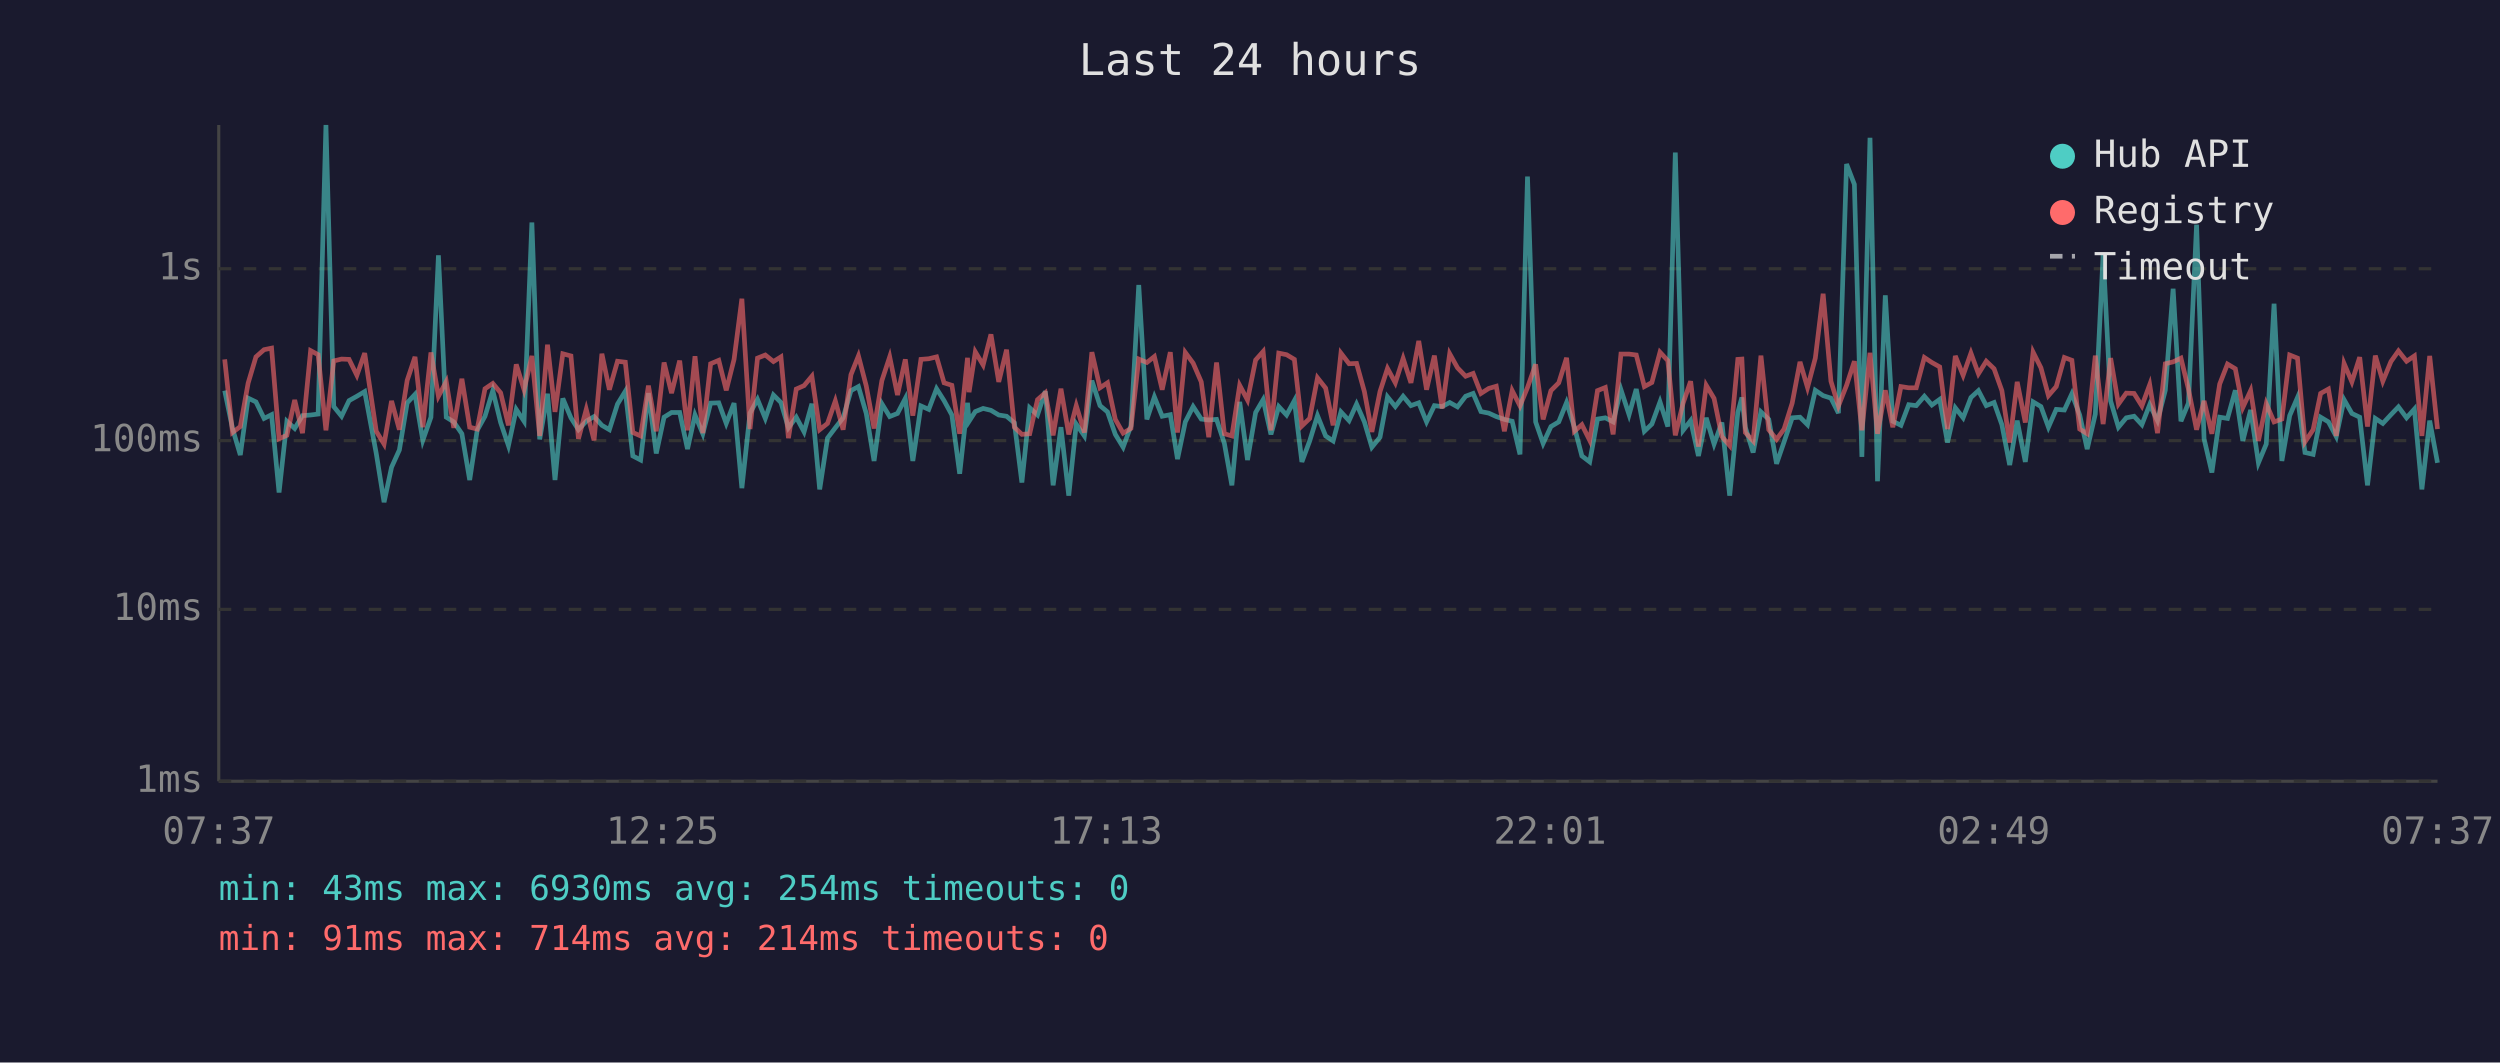
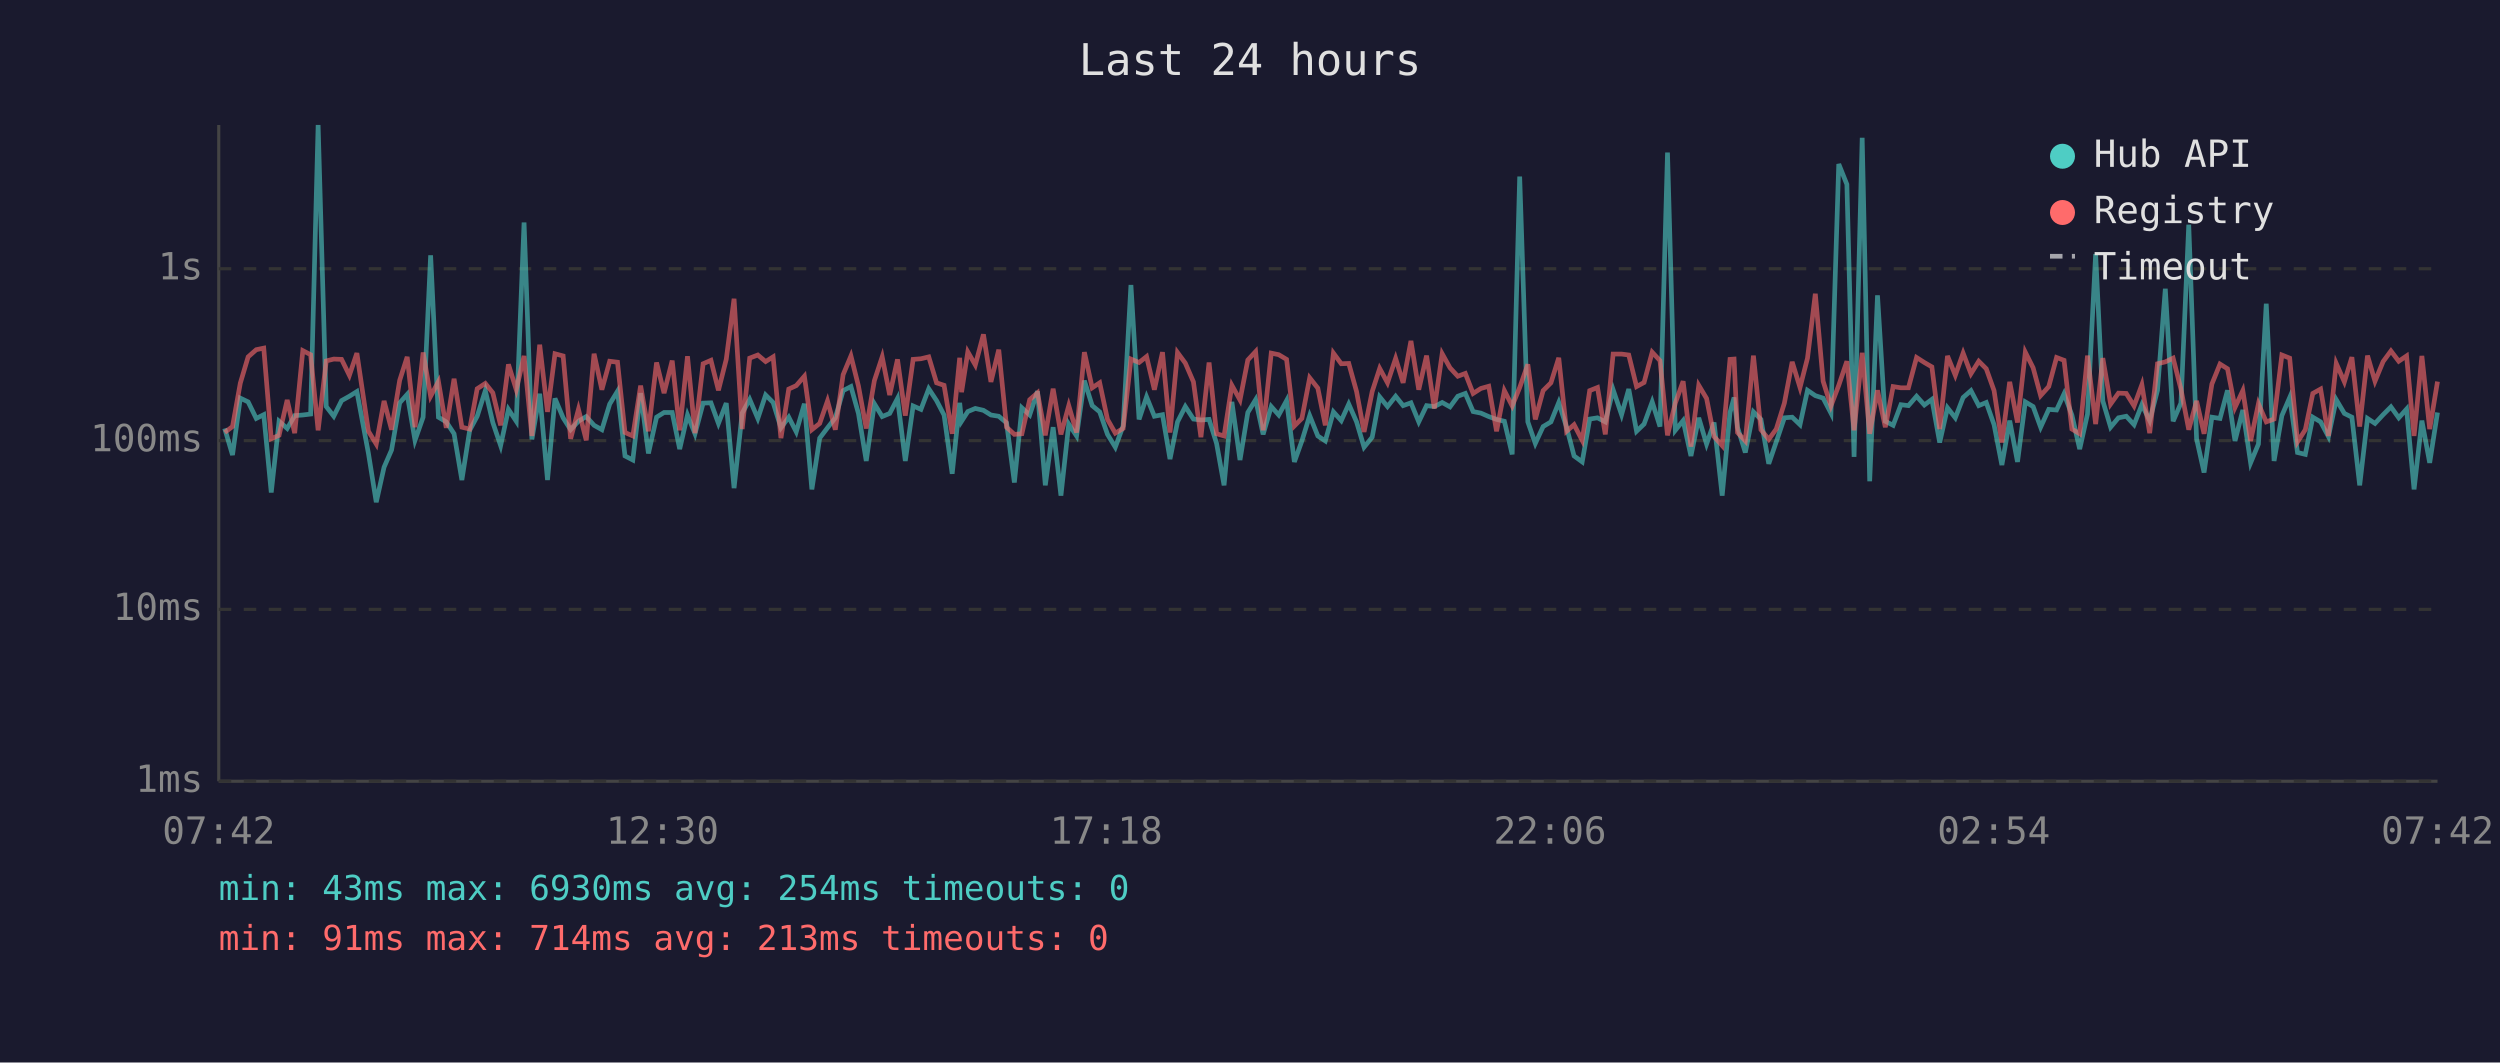
<svg xmlns="http://www.w3.org/2000/svg" viewBox="0 0 800 340" font-family="monospace" font-size="12">
  <rect width="800" height="340" fill="#1a1a2e" />
  <text x="400" y="24" fill="#e0e0e0" font-size="14" text-anchor="middle">Last 24 hours</text>
  <line x1="70" y1="40" x2="70" y2="250" stroke="#444" stroke-width="1" />
  <line x1="70" y1="250" x2="780" y2="250" stroke="#444" stroke-width="1" />
  <line x1="70" y1="250" x2="780" y2="250" stroke="#333" stroke-width="1" stroke-dasharray="4" />
  <text x="65" y="250" fill="#888" text-anchor="end" dominant-baseline="middle">1ms</text>
  <line x1="70" y1="195" x2="780" y2="195" stroke="#333" stroke-width="1" stroke-dasharray="4" />
  <text x="65" y="195" fill="#888" text-anchor="end" dominant-baseline="middle">10ms</text>
  <line x1="70" y1="141" x2="780" y2="141" stroke="#333" stroke-width="1" stroke-dasharray="4" />
  <text x="65" y="141" fill="#888" text-anchor="end" dominant-baseline="middle">100ms</text>
  <line x1="70" y1="86" x2="780" y2="86" stroke="#333" stroke-width="1" stroke-dasharray="4" />
  <text x="65" y="86" fill="#888" text-anchor="end" dominant-baseline="middle">1s</text>
-   <text x="70" y="270" fill="#888" text-anchor="middle">07:37</text>
-   <text x="212" y="270" fill="#888" text-anchor="middle">12:25</text>
-   <text x="354" y="270" fill="#888" text-anchor="middle">17:13</text>
-   <text x="496" y="270" fill="#888" text-anchor="middle">22:01</text>
-   <text x="638" y="270" fill="#888" text-anchor="middle">02:49</text>
-   <text x="780" y="270" fill="#888" text-anchor="middle">07:37</text>
-   <polyline points="71.9,125.0 74.4,137.1 76.9,145.6 79.4,127.4 81.9,128.6 84.5,133.9 86.9,132.7 89.3,157.6 91.8,134.8 94.3,137.1 96.8,133.0 99.4,132.8 101.8,132.5 104.3,40.0 106.8,130.1 109.3,133.2 111.7,128.2 114.2,126.8 116.7,125.3 120.4,145.1 122.9,160.7 125.3,149.5 127.8,144.0 130.3,128.9 132.8,126.2 135.3,140.9 137.9,133.5 140.3,81.7 142.8,133.5 145.2,135.0 147.8,138.8 150.3,153.6 152.7,137.7 155.2,133.2 157.7,125.0 160.2,135.2 162.7,142.6 165.2,131.0 167.7,134.8 170.2,71.2 172.7,140.6 175.2,126.0 177.6,153.6 180.1,127.5 182.7,133.7 185.1,137.5 187.6,134.8 190.1,133.3 192.6,136.1 195.0,137.5 197.6,129.3 200.1,125.2 202.5,145.9 205.0,147.2 207.5,125.8 210.0,145.1 212.5,133.5 214.9,132.0 217.5,132.0 220.0,143.7 222.4,132.8 224.9,138.8 227.4,129.0 230.0,128.9 232.4,135.5 234.9,129.0 237.4,156.2 240.0,132.2 242.4,127.8 244.9,133.9 247.5,126.4 249.9,128.8 252.3,136.9 254.8,133.5 257.3,138.2 259.8,129.2 262.3,156.6 264.8,140.2 267.3,136.9 269.8,133.7 272.3,125.0 274.7,123.7 277.2,132.3 279.7,147.5 282.2,129.2 284.7,133.3 287.2,132.3 289.7,127.5 292.1,147.5 294.7,129.9 297.2,131.0 299.7,124.4 302.1,128.2 304.6,132.8 307.1,151.6 309.6,128.9 310.1,134.8 312.1,131.7 314.6,130.7 317.1,131.3 319.6,132.8 322.1,133.2 324.6,135.3 327.0,154.4 329.5,130.5 332.0,132.8 334.5,125.2 337.0,155.3 339.5,136.7 342.0,158.6 344.4,135.7 347.0,139.5 349.4,121.8 352.0,129.8 354.4,131.8 356.9,139.0 359.4,143.1 361.9,136.3 364.4,91.2 367.0,134.2 369.4,127.0 371.9,133.2 374.5,132.7 376.8,146.9 379.3,135.0 381.8,130.1 384.4,134.1 386.8,134.4 389.3,134.2 391.8,141.9 394.2,155.3 396.7,128.6 399.2,147.2 401.8,132.0 404.2,127.9 406.7,139.0 409.2,130.1 411.7,132.8 414.2,128.2 416.6,147.8 419.1,141.1 421.6,133.0 424.2,139.5 426.6,141.1 429.1,131.8 431.7,134.6 434.1,129.3 436.6,135.0 439.0,143.1 441.6,139.9 444.0,127.0 446.5,130.1 449.0,126.8 451.5,129.8 454.0,128.9 456.5,135.0 459.0,129.8 461.5,130.1 463.9,128.8 466.4,130.2 469.0,126.8 471.4,125.9 473.9,131.7 476.4,132.2 478.8,133.3 481.4,134.2 483.9,134.8 486.4,145.4 488.8,56.5 491.4,135.0 493.8,141.9 496.3,136.5 498.8,135.0 501.3,128.8 503.8,136.7 506.2,145.9 508.7,147.8 511.2,134.1 513.7,133.7 516.2,135.0 518.7,124.7 521.3,132.7 523.6,124.5 526.2,138.0 528.6,135.7 531.2,128.6 533.7,136.5 536.1,48.8 538.6,137.7 541.0,134.6 543.5,145.9 546.0,133.7 548.5,142.1 551.0,135.2 553.5,158.6 556.1,132.0 557.4,127.2 558.5,136.7 561.0,144.8 563.5,131.8 566.0,134.2 568.5,148.4 570.9,141.4 573.5,133.7 576.0,133.5 578.4,135.9 580.9,124.9 583.4,126.6 585.9,127.4 588.3,132.2 590.9,52.5 593.4,59.0 595.8,146.2 598.4,44.1 600.8,154.0 603.3,94.5 605.7,134.8 608.3,136.1 610.8,129.5 613.2,129.8 615.8,126.8 618.2,129.6 620.7,127.8 623.2,141.6 625.7,130.5 628.2,133.7 630.7,127.2 633.1,125.0 635.6,129.8 638.1,128.8 640.6,135.9 643.1,148.8 645.5,134.6 648.1,147.8 650.6,128.6 653.1,130.1 655.5,136.7 658.0,131.0 660.6,131.2 663.0,126.0 665.5,132.8 667.9,143.7 670.5,132.5 673.0,81.3 675.4,128.3 677.9,136.7 680.4,133.7 682.9,133.2 685.4,135.9 687.9,129.5 690.4,134.6 692.9,124.9 695.4,92.4 697.9,134.8 700.3,129.0 702.9,71.9 705.3,140.4 707.8,151.2 710.3,133.5 712.8,133.9 715.3,124.9 717.7,141.1 720.2,131.2 722.7,148.1 725.2,142.1 727.7,97.2 730.2,147.5 732.7,133.0 735.2,127.2 737.6,144.8 740.2,145.4 742.6,133.5 745.1,135.0 747.6,139.7 750.1,127.9 752.6,132.3 755.1,133.5 757.6,155.3 760.1,133.9 762.5,135.5 765.1,132.7 767.5,130.2 770.1,133.7 772.6,130.9 775.0,156.6 777.5,134.6 780.0,148.1" fill="none" stroke="#4ecdc4" stroke-width="1.5" opacity="0.6" />
-   <polyline points="71.9,115.0 74.4,138.4 76.9,136.5 79.4,122.6 81.9,114.2 84.5,111.9 86.9,111.4 89.3,140.4 91.8,139.3 94.3,128.0 96.8,138.6 99.4,112.2 101.8,113.5 104.3,137.7 106.8,115.5 109.3,114.9 111.7,115.0 114.2,120.1 116.7,113.0 120.4,138.0 122.9,142.1 125.3,128.3 127.8,137.5 130.3,121.7 132.8,114.2 135.3,136.7 137.9,112.8 140.3,126.8 142.8,122.1 145.2,136.9 147.8,121.2 150.3,136.7 152.7,137.3 155.2,124.4 157.7,122.7 160.2,125.7 162.7,136.1 165.2,116.6 167.7,124.7 170.2,113.9 172.7,139.5 175.2,110.3 177.6,131.8 180.1,113.2 182.7,113.9 185.1,140.4 187.6,131.0 190.1,140.9 192.6,113.2 195.0,124.7 197.6,115.6 200.1,115.9 202.5,138.4 205.0,139.5 207.5,123.4 210.0,138.0 212.5,116.0 214.9,125.8 217.5,115.4 220.0,137.7 222.4,114.0 224.9,138.6 227.4,116.4 230.0,115.3 232.4,124.9 234.9,115.0 237.4,95.6 240.0,137.3 242.4,114.6 244.9,113.6 247.5,115.7 249.9,114.2 252.3,140.2 254.8,124.5 257.3,123.4 259.8,120.4 262.3,137.5 264.8,135.5 267.3,128.3 269.8,137.5 272.3,119.9 274.7,113.9 277.2,123.5 279.7,137.1 282.2,121.8 284.7,114.2 287.2,126.4 289.7,115.0 292.1,133.0 294.7,115.0 297.2,114.8 299.7,114.2 302.1,122.5 304.6,123.3 307.1,138.8 309.6,114.5 310.1,125.5 312.1,112.6 314.6,116.8 317.1,107.0 319.6,122.2 322.1,111.9 324.6,136.7 327.0,139.0 329.5,138.8 332.0,127.9 334.5,125.7 337.0,139.3 339.5,124.4 342.0,139.0 344.4,129.8 347.0,138.4 349.4,112.7 352.0,124.1 354.4,122.5 356.9,134.2 359.4,138.6 361.9,137.1 364.4,114.9 367.0,116.0 369.4,114.1 371.9,124.7 374.5,112.7 376.8,138.4 379.3,112.8 381.8,116.2 384.4,122.2 386.8,139.9 389.3,116.0 391.8,138.8 394.2,139.5 396.7,123.3 399.2,128.0 401.8,115.2 404.2,112.5 406.7,137.7 409.2,113.0 411.7,113.5 414.2,115.0 416.6,136.3 419.1,133.9 421.6,120.9 424.2,124.2 426.6,136.1 429.1,113.0 431.7,116.4 434.1,116.3 436.6,125.3 439.0,138.2 441.6,125.3 444.0,117.9 446.5,122.5 449.0,114.7 451.5,122.5 454.0,109.1 456.5,124.7 459.0,113.8 461.5,130.7 463.9,113.2 466.4,117.7 469.0,120.4 471.4,119.5 473.9,125.9 476.4,124.3 478.8,123.6 481.4,138.0 483.9,125.0 486.4,129.9 488.8,124.0 491.4,116.6 493.8,134.2 496.3,125.0 498.8,122.5 501.3,114.5 503.8,138.0 506.2,135.9 508.7,140.9 511.2,125.0 513.7,124.0 516.2,139.0 518.7,113.3 521.3,113.3 523.6,113.6 526.2,123.7 528.6,122.4 531.2,112.7 533.7,115.4 536.1,139.3 538.6,129.0 541.0,122.0 543.5,142.9 546.0,123.3 548.5,127.5 551.0,139.7 553.5,142.6 556.1,115.0 557.4,114.9 558.5,138.4 561.0,141.1 563.5,113.8 566.0,137.5 568.5,140.6 570.9,137.3 573.5,129.0 576.0,115.8 578.4,124.0 580.9,114.6 583.4,94.0 585.9,122.0 588.3,129.9 590.9,123.3 593.4,115.6 595.8,137.7 598.4,112.9 600.8,138.8 603.3,124.9 605.7,136.7 608.3,123.7 610.8,124.1 613.2,124.1 615.8,114.4 618.2,116.0 620.7,117.4 623.2,137.3 625.7,113.9 628.2,120.1 630.7,113.0 633.1,119.6 635.6,115.6 638.1,118.0 640.6,125.0 643.1,141.6 645.5,122.2 648.1,135.2 650.6,112.7 653.1,117.7 655.5,126.6 658.0,123.7 660.6,114.4 663.0,115.3 665.5,137.3 667.9,138.8 670.5,113.8 673.0,135.7 675.4,114.6 677.9,129.3 680.4,125.8 682.9,125.9 685.4,129.9 687.9,123.1 690.4,138.6 692.9,116.4 695.4,115.8 697.9,114.6 700.3,124.5 702.9,137.5 705.3,128.3 707.8,138.8 710.3,122.9 712.8,116.5 715.3,118.0 717.7,130.4 720.2,125.0 722.7,141.1 725.2,129.2 727.7,135.0 730.2,134.1 732.7,113.6 735.2,114.6 737.6,141.4 740.2,137.5 742.6,125.9 745.1,124.5 747.6,139.5 750.1,116.3 752.6,122.2 755.1,114.3 757.6,136.5 760.1,113.8 762.5,122.0 765.1,115.7 767.5,112.3 770.1,115.6 772.6,113.9 775.0,139.5 777.5,113.9 780.0,137.3" fill="none" stroke="#ff6b6b" stroke-width="1.5" opacity="0.6" />
+   <text x="70" y="270" fill="#888" text-anchor="middle">07:42</text>
+   <text x="212" y="270" fill="#888" text-anchor="middle">12:30</text>
+   <text x="354" y="270" fill="#888" text-anchor="middle">17:18</text>
+   <text x="496" y="270" fill="#888" text-anchor="middle">22:06</text>
+   <text x="638" y="270" fill="#888" text-anchor="middle">02:54</text>
+   <text x="780" y="270" fill="#888" text-anchor="middle">07:42</text>
+   <polyline points="71.9,137.1 74.4,145.6 76.9,127.4 79.4,128.6 82.0,133.9 84.4,132.7 86.8,157.6 89.3,134.8 91.9,137.1 94.3,133.0 96.9,132.8 99.4,132.5 101.8,40.0 104.4,130.1 106.8,133.2 109.3,128.2 111.8,126.8 114.2,125.3 117.9,145.1 120.4,160.7 122.9,149.5 125.3,144.0 127.9,128.9 130.3,126.2 132.8,140.9 135.4,133.5 137.8,81.7 140.3,133.5 142.8,135.0 145.3,138.8 147.8,153.6 150.3,137.7 152.7,133.2 155.3,125.0 157.7,135.2 160.2,142.6 162.7,131.0 165.2,134.8 167.7,71.2 170.2,140.6 172.7,126.0 175.2,153.6 177.6,127.5 180.2,133.7 182.6,137.5 185.1,134.8 187.6,133.3 190.1,136.1 192.6,137.5 195.1,129.3 197.6,125.2 200.0,145.9 202.5,147.2 205.0,125.8 207.5,145.1 210.1,133.5 212.5,132.0 215.1,132.0 217.5,143.7 220.0,132.8 222.4,138.8 225.0,129.0 227.5,128.9 229.9,135.5 232.4,129.0 234.9,156.2 237.5,132.2 239.9,127.8 242.5,133.9 245.0,126.4 247.4,128.8 249.9,136.9 252.4,133.5 254.8,138.2 257.4,129.2 259.8,156.6 262.3,140.2 264.8,136.9 267.3,133.7 269.8,125.0 272.3,123.7 274.7,132.3 277.2,147.5 279.8,129.2 282.3,133.3 284.7,132.3 287.2,127.5 289.7,147.5 292.2,129.9 294.7,131.0 297.2,124.4 299.7,128.2 302.1,132.8 304.7,151.6 307.1,128.9 307.7,134.8 309.7,131.7 312.1,130.7 314.7,131.3 317.1,132.8 319.6,133.2 322.1,135.3 324.6,154.4 327.0,130.5 329.5,132.8 332.0,125.2 334.5,155.3 337.0,136.7 339.5,158.6 342.0,135.7 344.5,139.5 347.0,121.8 349.5,129.8 351.9,131.8 354.4,139.0 356.9,143.1 359.4,136.3 361.9,91.2 364.5,134.2 366.9,127.0 369.4,133.2 372.0,132.7 374.4,146.9 376.8,135.0 379.3,130.1 381.9,134.1 384.3,134.4 386.9,134.2 389.3,141.9 391.7,155.3 394.2,128.6 396.8,147.2 399.3,132.0 401.8,127.9 404.2,139.0 406.8,130.1 409.2,132.8 411.7,128.2 414.2,147.8 416.6,141.1 419.1,133.0 421.7,139.5 424.1,141.1 426.7,131.8 429.2,134.6 431.6,129.3 434.1,135.0 436.5,143.1 439.1,139.9 441.5,127.0 444.0,130.1 446.6,126.8 449.0,129.8 451.5,128.9 454.0,135.0 456.5,129.8 459.0,130.1 461.5,128.8 464.0,130.2 466.5,126.8 468.9,125.9 471.4,131.7 473.9,132.2 476.4,133.3 478.9,134.2 481.4,134.8 483.9,145.4 486.3,56.5 488.9,135.0 491.3,141.9 493.8,136.5 496.3,135.0 498.8,128.8 501.3,136.7 503.7,145.9 506.3,147.8 508.7,134.1 511.2,133.7 513.7,135.0 516.2,124.7 518.9,132.7 521.2,124.5 523.7,138.0 526.1,135.7 528.7,128.6 531.2,136.5 533.6,48.8 536.1,137.7 538.6,134.6 541.1,145.9 543.6,133.7 546.1,142.1 548.5,135.2 551.1,158.6 553.6,132.0 554.9,127.2 556.0,136.7 558.5,144.8 561.1,131.8 563.5,134.2 566.0,148.4 568.4,141.4 571.0,133.7 573.5,133.5 576.0,135.9 578.4,124.9 580.9,126.6 583.4,127.4 585.9,132.2 588.4,52.5 591.0,59.0 593.3,146.2 595.9,44.1 598.3,154.0 600.8,94.5 603.3,134.8 605.8,136.1 608.3,129.5 610.7,129.8 613.3,126.8 615.8,129.6 618.2,127.8 620.7,141.6 623.2,130.5 625.7,133.7 628.2,127.2 630.7,125.0 633.2,129.8 635.6,128.8 638.1,135.9 640.6,148.8 643.1,134.6 645.6,147.8 648.1,128.6 650.6,130.1 653.0,136.7 655.6,131.0 658.1,131.2 660.5,126.0 663.0,132.8 665.5,143.7 668.0,132.5 670.6,81.3 672.9,128.3 675.4,136.7 677.9,133.7 680.4,133.2 682.9,135.9 685.4,129.5 687.9,134.6 690.4,124.9 692.9,92.4 695.4,134.8 697.9,129.0 700.4,71.9 702.9,140.4 705.3,151.2 707.8,133.5 710.4,133.9 712.8,124.9 715.2,141.1 717.7,131.2 720.2,148.1 722.7,142.1 725.2,97.2 727.7,147.5 730.2,133.0 732.7,127.2 735.2,144.8 737.7,145.4 740.1,133.5 742.6,135.0 745.1,139.7 747.6,127.9 750.2,132.3 752.6,133.5 755.1,155.3 757.6,133.9 760.0,135.5 762.6,132.7 765.1,130.2 767.6,133.7 770.1,130.9 772.5,156.6 775.0,134.6 777.5,148.1 780.0,132.0" fill="none" stroke="#4ecdc4" stroke-width="1.5" opacity="0.6" />
+   <polyline points="71.9,138.4 74.4,136.5 76.9,122.6 79.4,114.2 82.0,111.9 84.4,111.4 86.8,140.4 89.3,139.3 91.9,128.0 94.3,138.6 96.9,112.2 99.4,113.5 101.8,137.7 104.4,115.5 106.8,114.9 109.3,115.0 111.8,120.1 114.2,113.0 117.9,138.0 120.4,142.1 122.9,128.3 125.3,137.5 127.9,121.7 130.3,114.2 132.8,136.7 135.4,112.8 137.8,126.8 140.3,122.1 142.8,136.9 145.3,121.2 147.8,136.7 150.3,137.3 152.7,124.4 155.3,122.7 157.7,125.7 160.2,136.1 162.7,116.6 165.2,124.7 167.7,113.9 170.2,139.5 172.7,110.3 175.2,131.8 177.6,113.2 180.2,113.9 182.6,140.4 185.1,131.0 187.6,140.9 190.1,113.2 192.6,124.7 195.1,115.6 197.6,115.9 200.0,138.4 202.5,139.5 205.0,123.4 207.5,138.0 210.1,116.0 212.5,125.8 215.1,115.4 217.5,137.7 220.0,114.0 222.4,138.6 225.0,116.4 227.5,115.3 229.9,124.9 232.4,115.0 234.9,95.6 237.5,137.3 239.9,114.6 242.5,113.6 245.0,115.7 247.4,114.2 249.9,140.2 252.4,124.5 254.8,123.4 257.4,120.4 259.8,137.5 262.3,135.5 264.8,128.3 267.3,137.5 269.8,119.9 272.3,113.9 274.7,123.5 277.2,137.1 279.8,121.8 282.3,114.2 284.7,126.4 287.2,115.0 289.7,133.0 292.2,115.0 294.7,114.8 297.2,114.2 299.7,122.5 302.1,123.3 304.7,138.8 307.1,114.5 307.7,125.5 309.7,112.6 312.1,116.8 314.7,107.0 317.1,122.2 319.6,111.9 322.1,136.7 324.6,139.0 327.0,138.8 329.5,127.9 332.0,125.7 334.5,139.3 337.0,124.4 339.5,139.0 342.0,129.8 344.5,138.4 347.0,112.7 349.5,124.1 351.9,122.5 354.4,134.2 356.9,138.6 359.4,137.1 361.9,114.9 364.5,116.0 366.9,114.1 369.4,124.7 372.0,112.7 374.4,138.4 376.8,112.8 379.3,116.2 381.9,122.2 384.3,139.9 386.9,116.0 389.3,138.8 391.7,139.5 394.2,123.3 396.8,128.0 399.3,115.2 401.8,112.5 404.2,137.7 406.8,113.0 409.2,113.5 411.7,115.0 414.2,136.3 416.6,133.9 419.1,120.9 421.7,124.2 424.1,136.1 426.7,113.0 429.2,116.4 431.6,116.3 434.1,125.3 436.5,138.2 439.1,125.3 441.5,117.9 444.0,122.5 446.6,114.7 449.0,122.5 451.5,109.1 454.0,124.7 456.5,113.8 459.0,130.7 461.5,113.2 464.0,117.7 466.5,120.4 468.9,119.5 471.4,125.9 473.9,124.3 476.4,123.6 478.9,138.0 481.4,125.0 483.9,129.9 486.3,124.0 488.9,116.6 491.3,134.2 493.8,125.0 496.3,122.5 498.8,114.5 501.3,138.0 503.7,135.9 506.3,140.9 508.7,125.0 511.2,124.0 513.7,139.0 516.2,113.3 518.9,113.3 521.2,113.6 523.7,123.7 526.1,122.4 528.7,112.7 531.2,115.4 533.6,139.3 536.1,129.0 538.6,122.0 541.1,142.9 543.6,123.3 546.1,127.5 548.5,139.7 551.1,142.6 553.6,115.0 554.9,114.9 556.0,138.4 558.5,141.1 561.1,113.8 563.5,137.5 566.0,140.6 568.4,137.3 571.0,129.0 573.5,115.8 576.0,124.0 578.4,114.6 580.9,94.0 583.4,122.0 585.9,129.9 588.4,123.3 591.0,115.6 593.3,137.7 595.9,112.9 598.3,138.8 600.8,124.9 603.3,136.7 605.8,123.7 608.3,124.1 610.7,124.1 613.3,114.4 615.8,116.0 618.2,117.4 620.7,137.3 623.2,113.9 625.7,120.1 628.2,113.0 630.7,119.6 633.2,115.6 635.6,118.0 638.1,125.0 640.6,141.6 643.1,122.2 645.6,135.2 648.1,112.7 650.6,117.7 653.0,126.6 655.6,123.7 658.1,114.4 660.5,115.3 663.0,137.3 665.5,138.8 668.0,113.8 670.6,135.7 672.9,114.6 675.4,129.3 677.9,125.8 680.4,125.9 682.9,129.9 685.4,123.1 687.9,138.6 690.4,116.4 692.9,115.8 695.4,114.6 697.9,124.5 700.4,137.5 702.9,128.3 705.3,138.8 707.8,122.9 710.4,116.5 712.8,118.0 715.2,130.4 717.7,125.0 720.2,141.1 722.7,129.2 725.2,135.0 727.7,134.1 730.2,113.6 732.7,114.6 735.2,141.4 737.7,137.5 740.1,125.9 742.6,124.5 745.1,139.5 747.6,116.3 750.2,122.2 752.6,114.3 755.1,136.5 757.6,113.8 760.0,122.0 762.6,115.7 765.1,112.3 767.6,115.6 770.1,113.9 772.5,139.5 775.0,113.9 777.5,137.3 780.0,122.1" fill="none" stroke="#ff6b6b" stroke-width="1.5" opacity="0.6" />
  <circle cx="660" cy="50" r="4" fill="#4ecdc4" />
  <text x="670" y="50" fill="#e0e0e0" dominant-baseline="middle">Hub API</text>
  <circle cx="660" cy="68" r="4" fill="#ff6b6b" />
  <text x="670" y="68" fill="#e0e0e0" dominant-baseline="middle">Registry</text>
  <line x1="656" y1="82" x2="664" y2="82" stroke="#e0e0e0" stroke-width="1.5" stroke-dasharray="4,3" opacity="0.7" />
  <text x="670" y="86" fill="#e0e0e0" dominant-baseline="middle">Timeout</text>
  <text x="70" y="288" fill="#4ecdc4" font-size="11">min: 43ms  max: 6930ms  avg: 254ms  timeouts: 0</text>
-   <text x="70" y="304" fill="#ff6b6b" font-size="11">min: 91ms  max: 714ms  avg: 214ms  timeouts: 0</text>
+   <text x="70" y="304" fill="#ff6b6b" font-size="11">min: 91ms  max: 714ms  avg: 213ms  timeouts: 0</text>
</svg>
